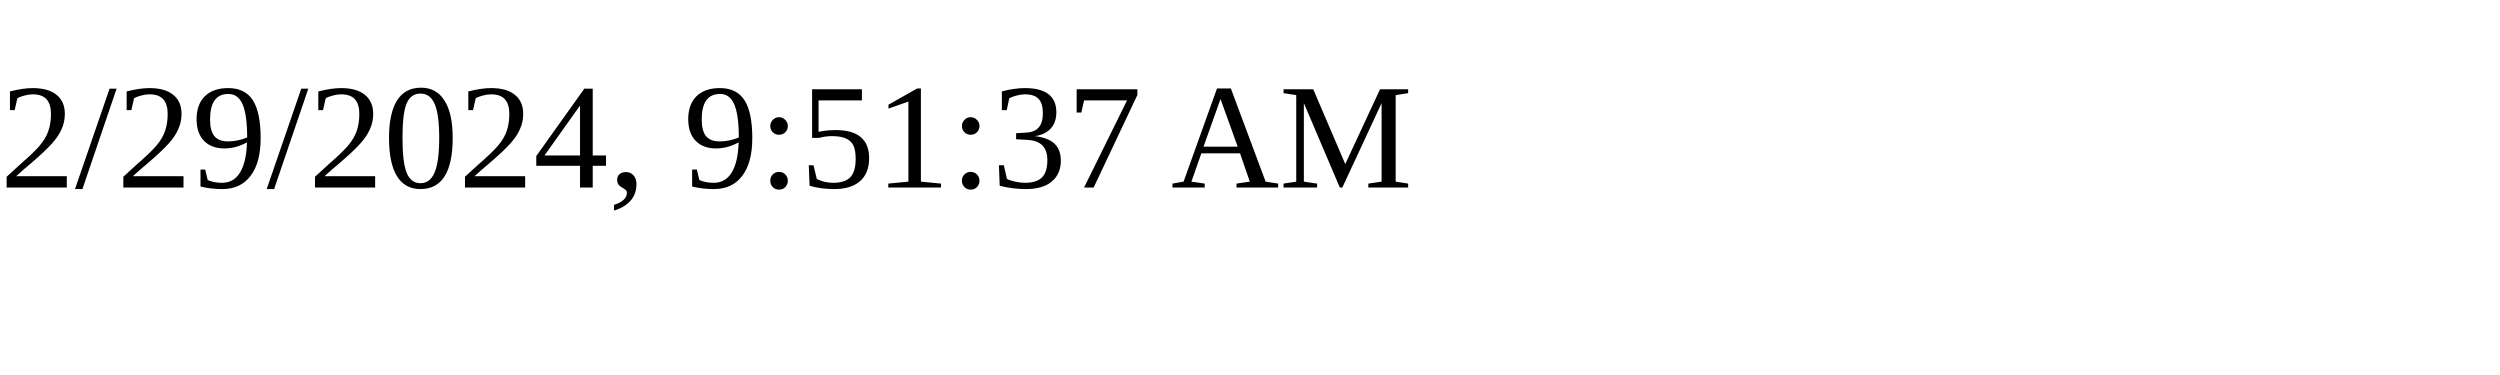
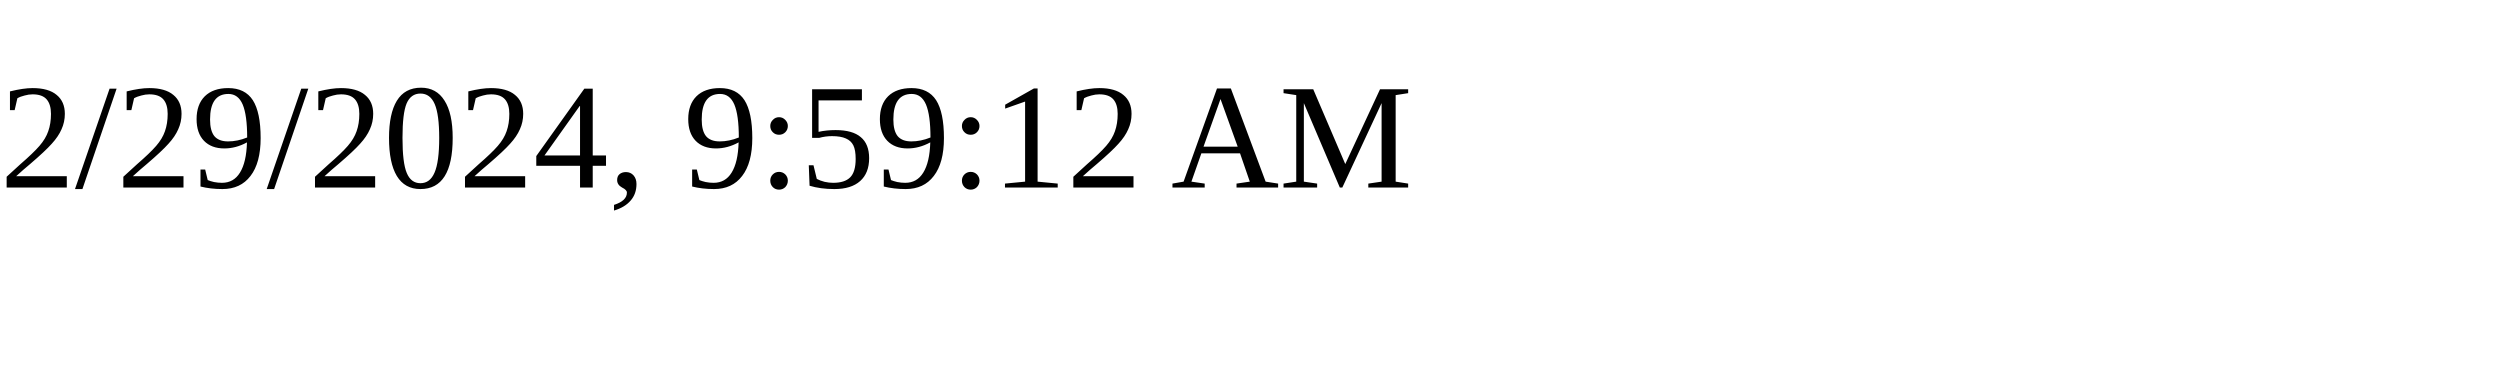
<svg xmlns="http://www.w3.org/2000/svg" height="30" width="200">
-   <text x="0" y="15">2/29/2024, 9:51:37 AM</text>
+   <text x="0" y="15">2/29/2024, 9:59:12 AM</text>
</svg>
